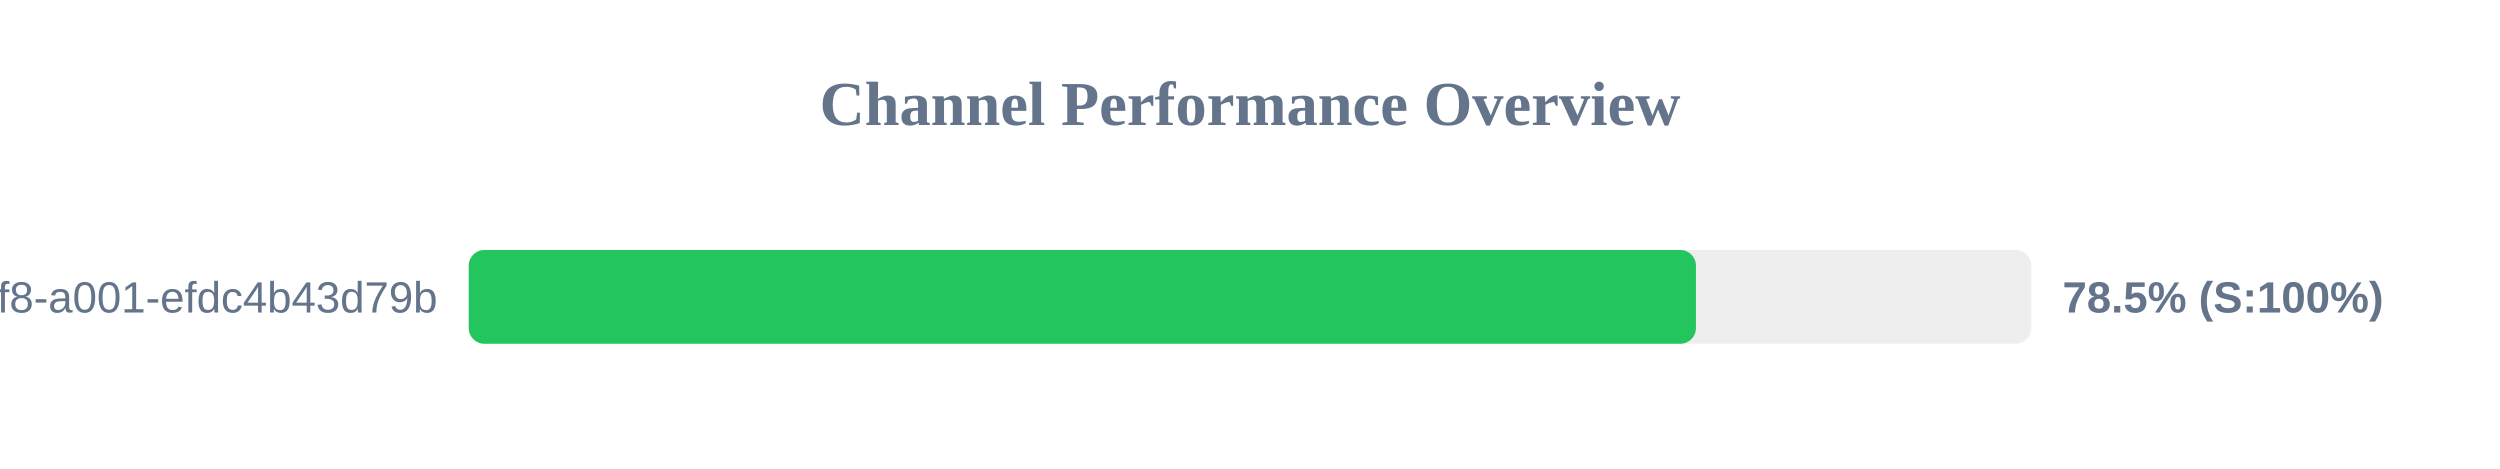
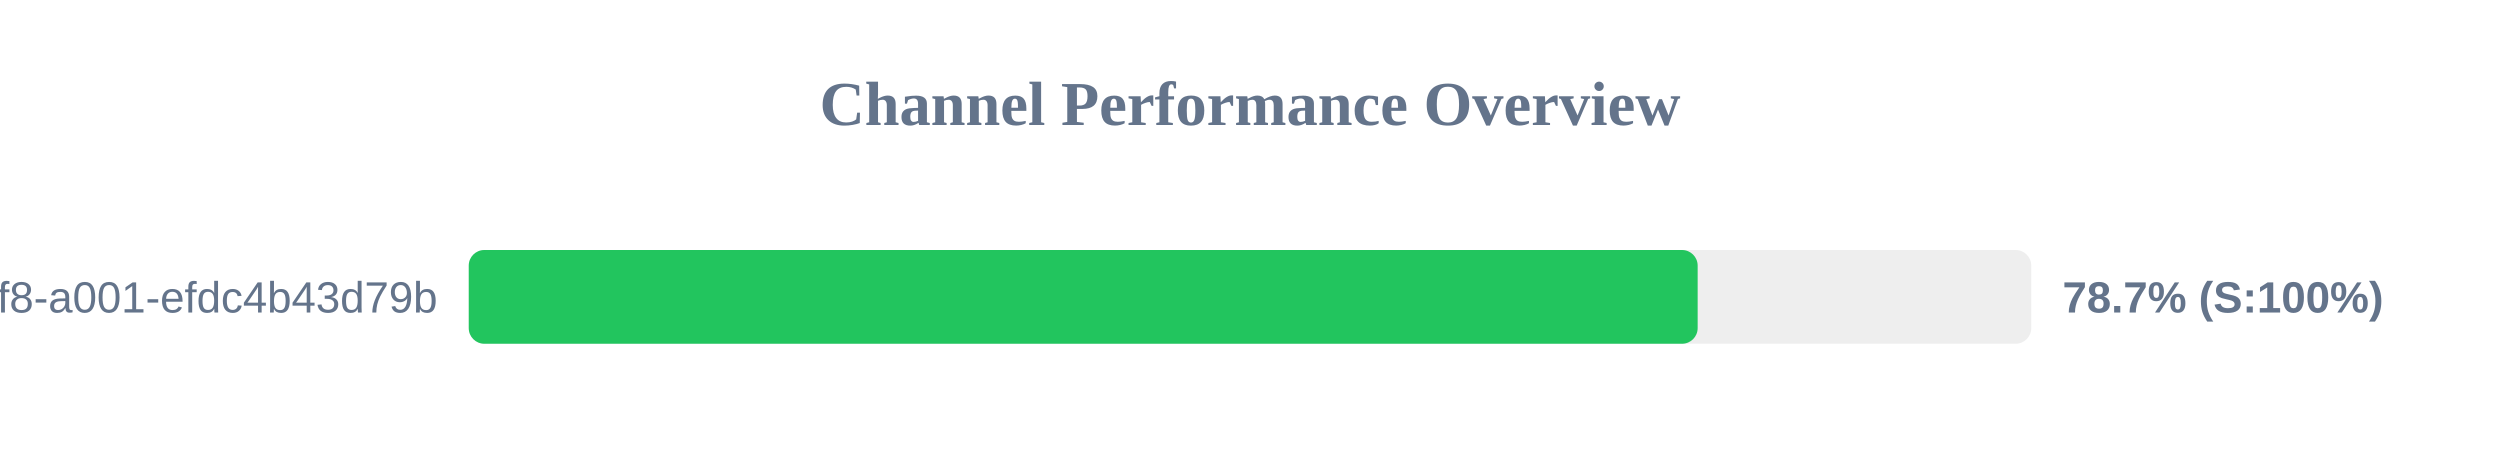
<svg xmlns="http://www.w3.org/2000/svg" width="800" height="150" version="1.1">
  <style>
        .row { font: 14px Arial; fill: #64748b; }
        .score { font: bold 14px Arial; fill: #64748b; }
    </style>
  <text x="400" y="40" text-anchor="middle" font-size="20px" font-weight="bold" fill="#64748b">Channel Performance Overview</text>
  <rect x="150" y="80" width="500" height="30" fill="#eee" rx="5" />
-   <rect x="150" y="80" width="392.7" height="30" fill="#22c55e" rx="5" />
+   <rect x="150" y="80" width="393.25" height="30" fill="#22c55e" rx="5" />
  <text x="140" y="100" text-anchor="end" class="row">?uuid=1fdb6b30-5371-4ff8-a001-efdc4b43d79b</text>
-   <text x="660" y="100" text-anchor="start" class="score">78.5% (S:100%)</text>
+   <text x="660" y="100" text-anchor="start" class="score">78.7% (S:100%)</text>
</svg>
